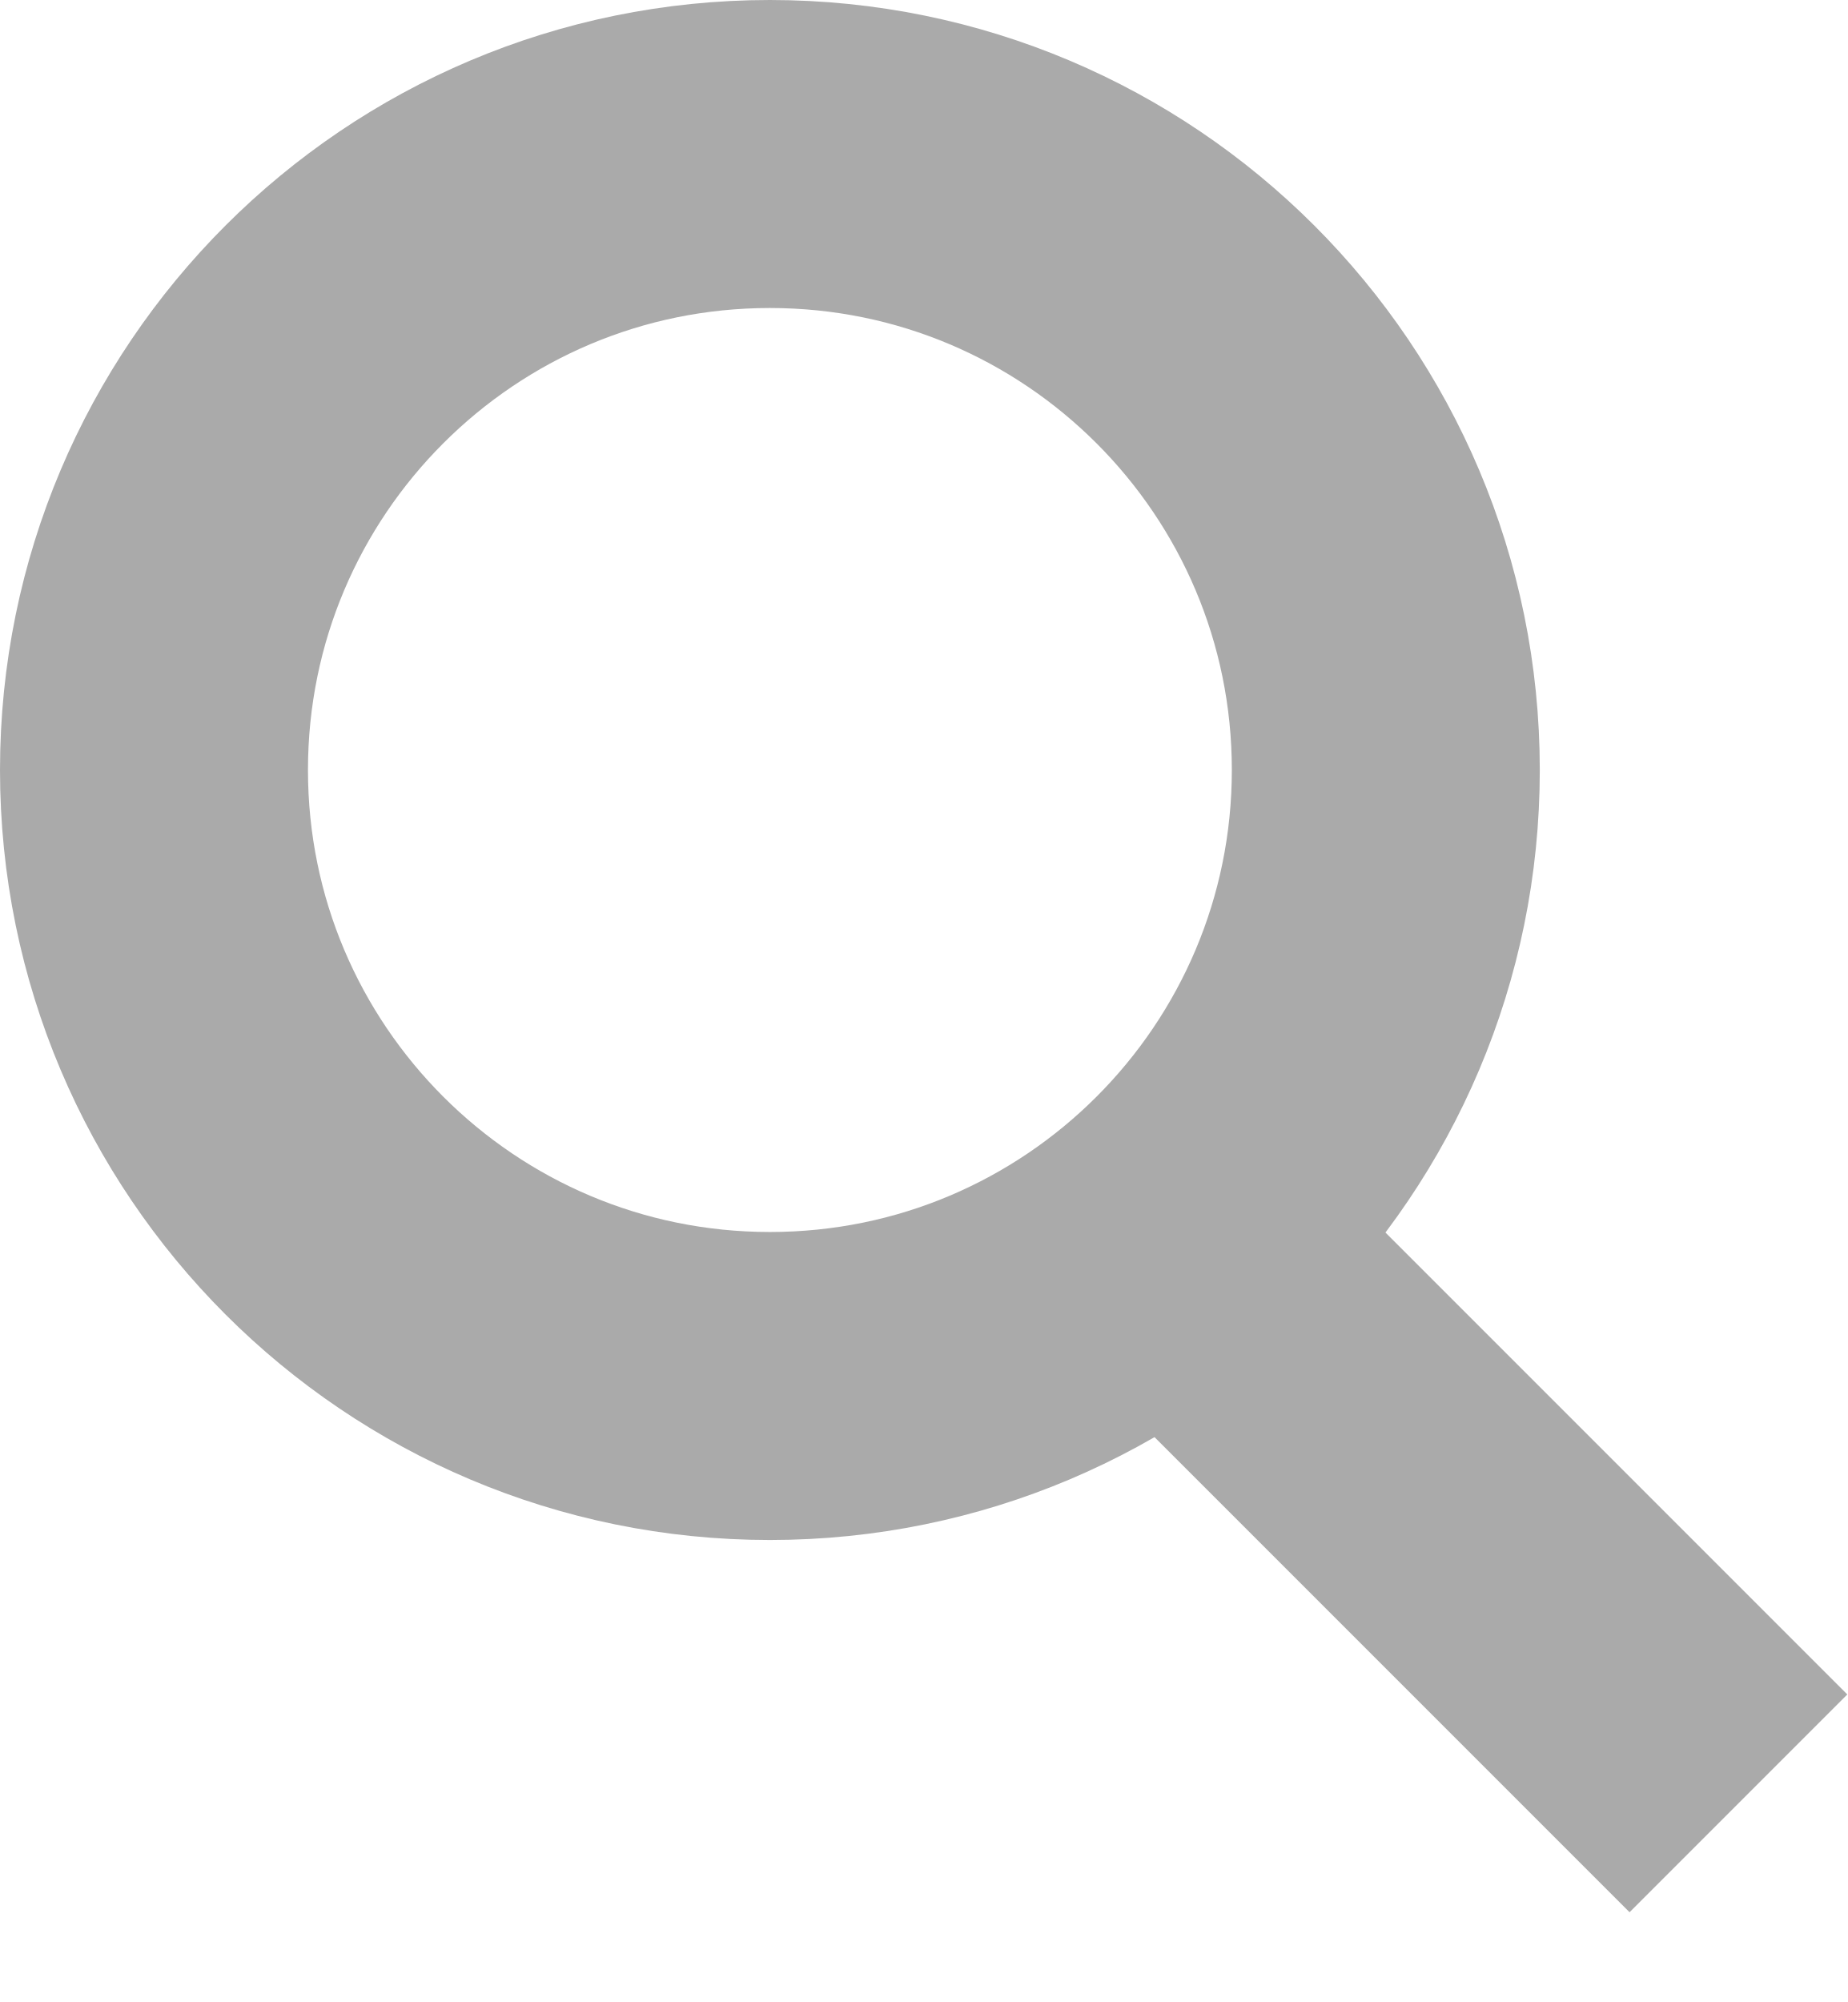
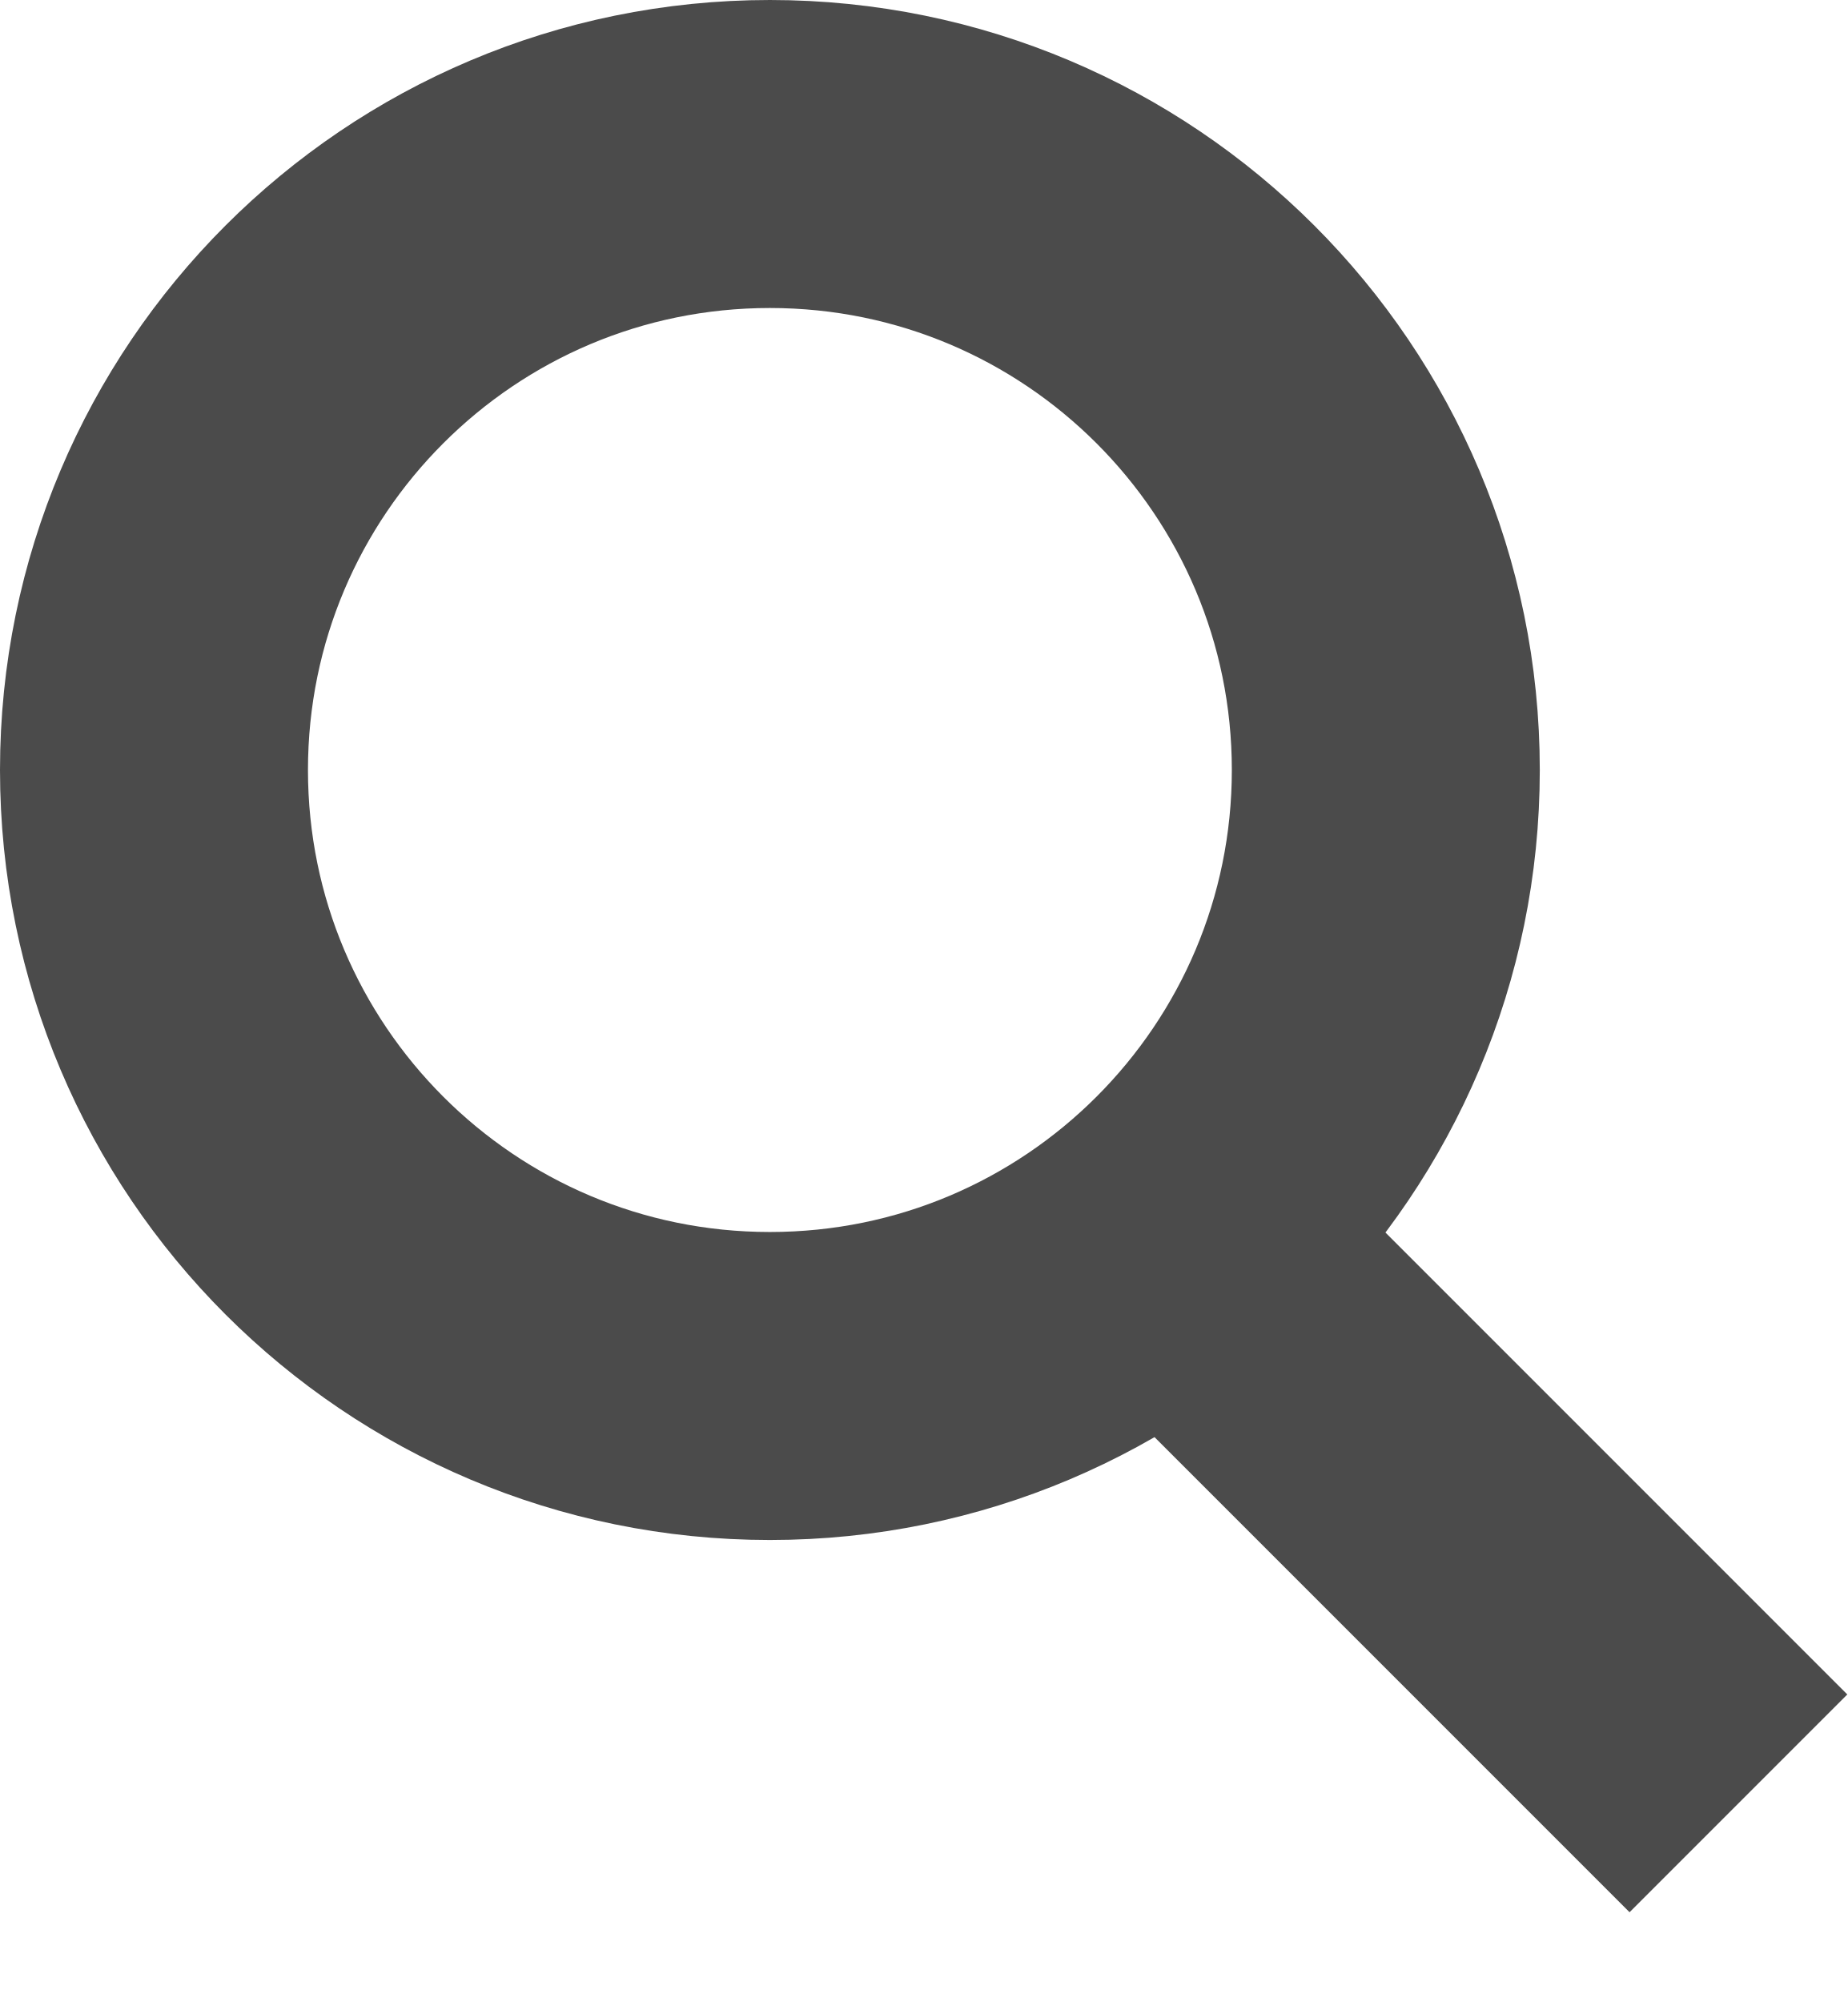
<svg xmlns="http://www.w3.org/2000/svg" width="12" height="13">
-   <g stroke-width="2" stroke="#aaa" fill="none">
+   <g stroke-width="2" stroke="#4b4b4b" fill="none">
    <path d="M11.29 11.71l-4-4" />
    <circle cx="5" cy="5" r="4" />
  </g>
</svg>
